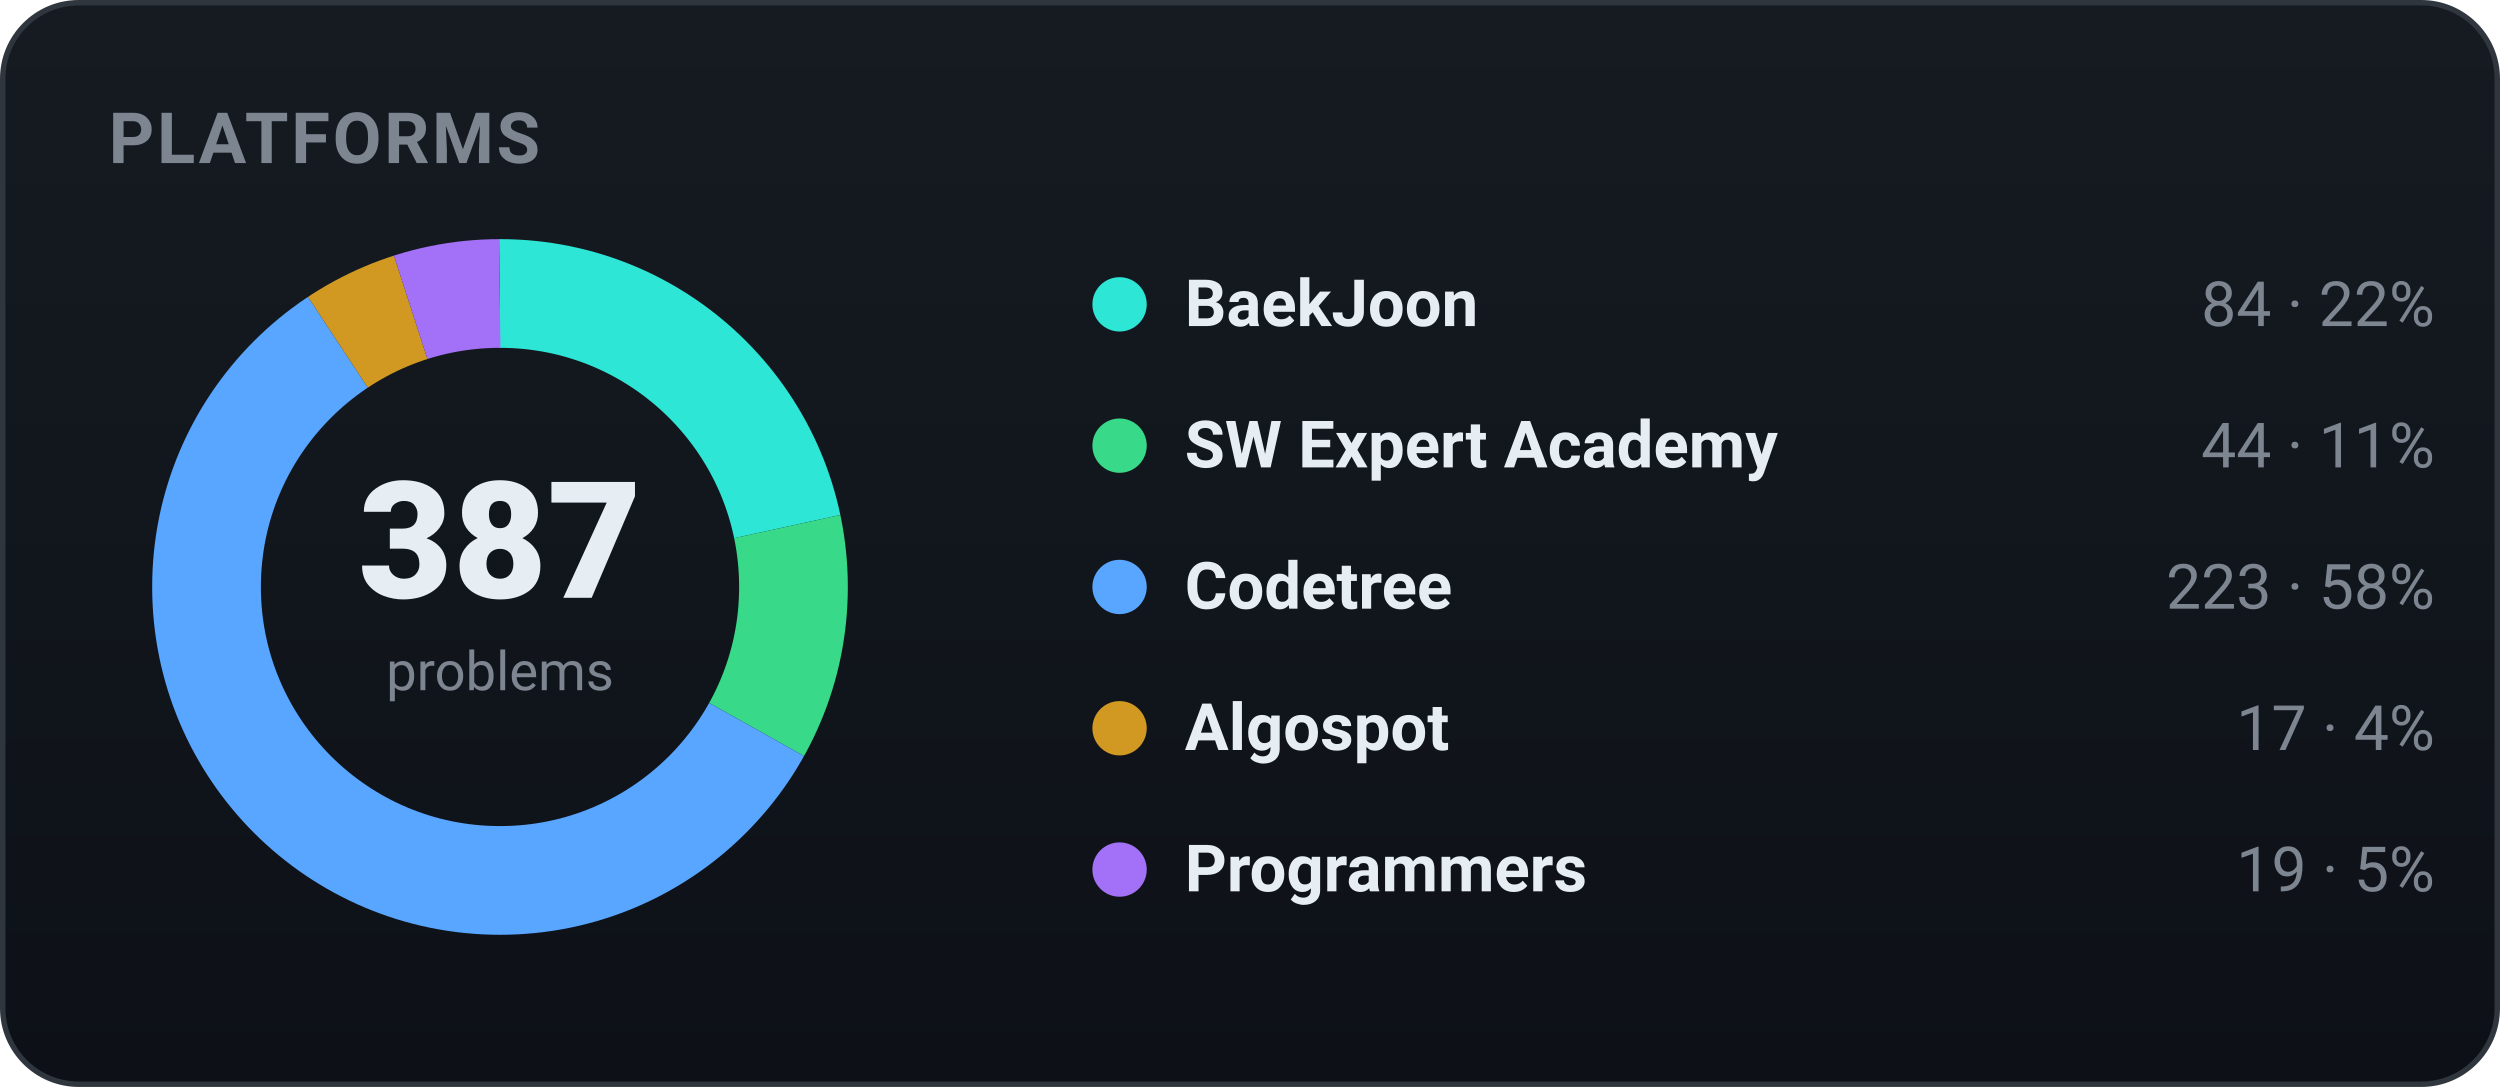
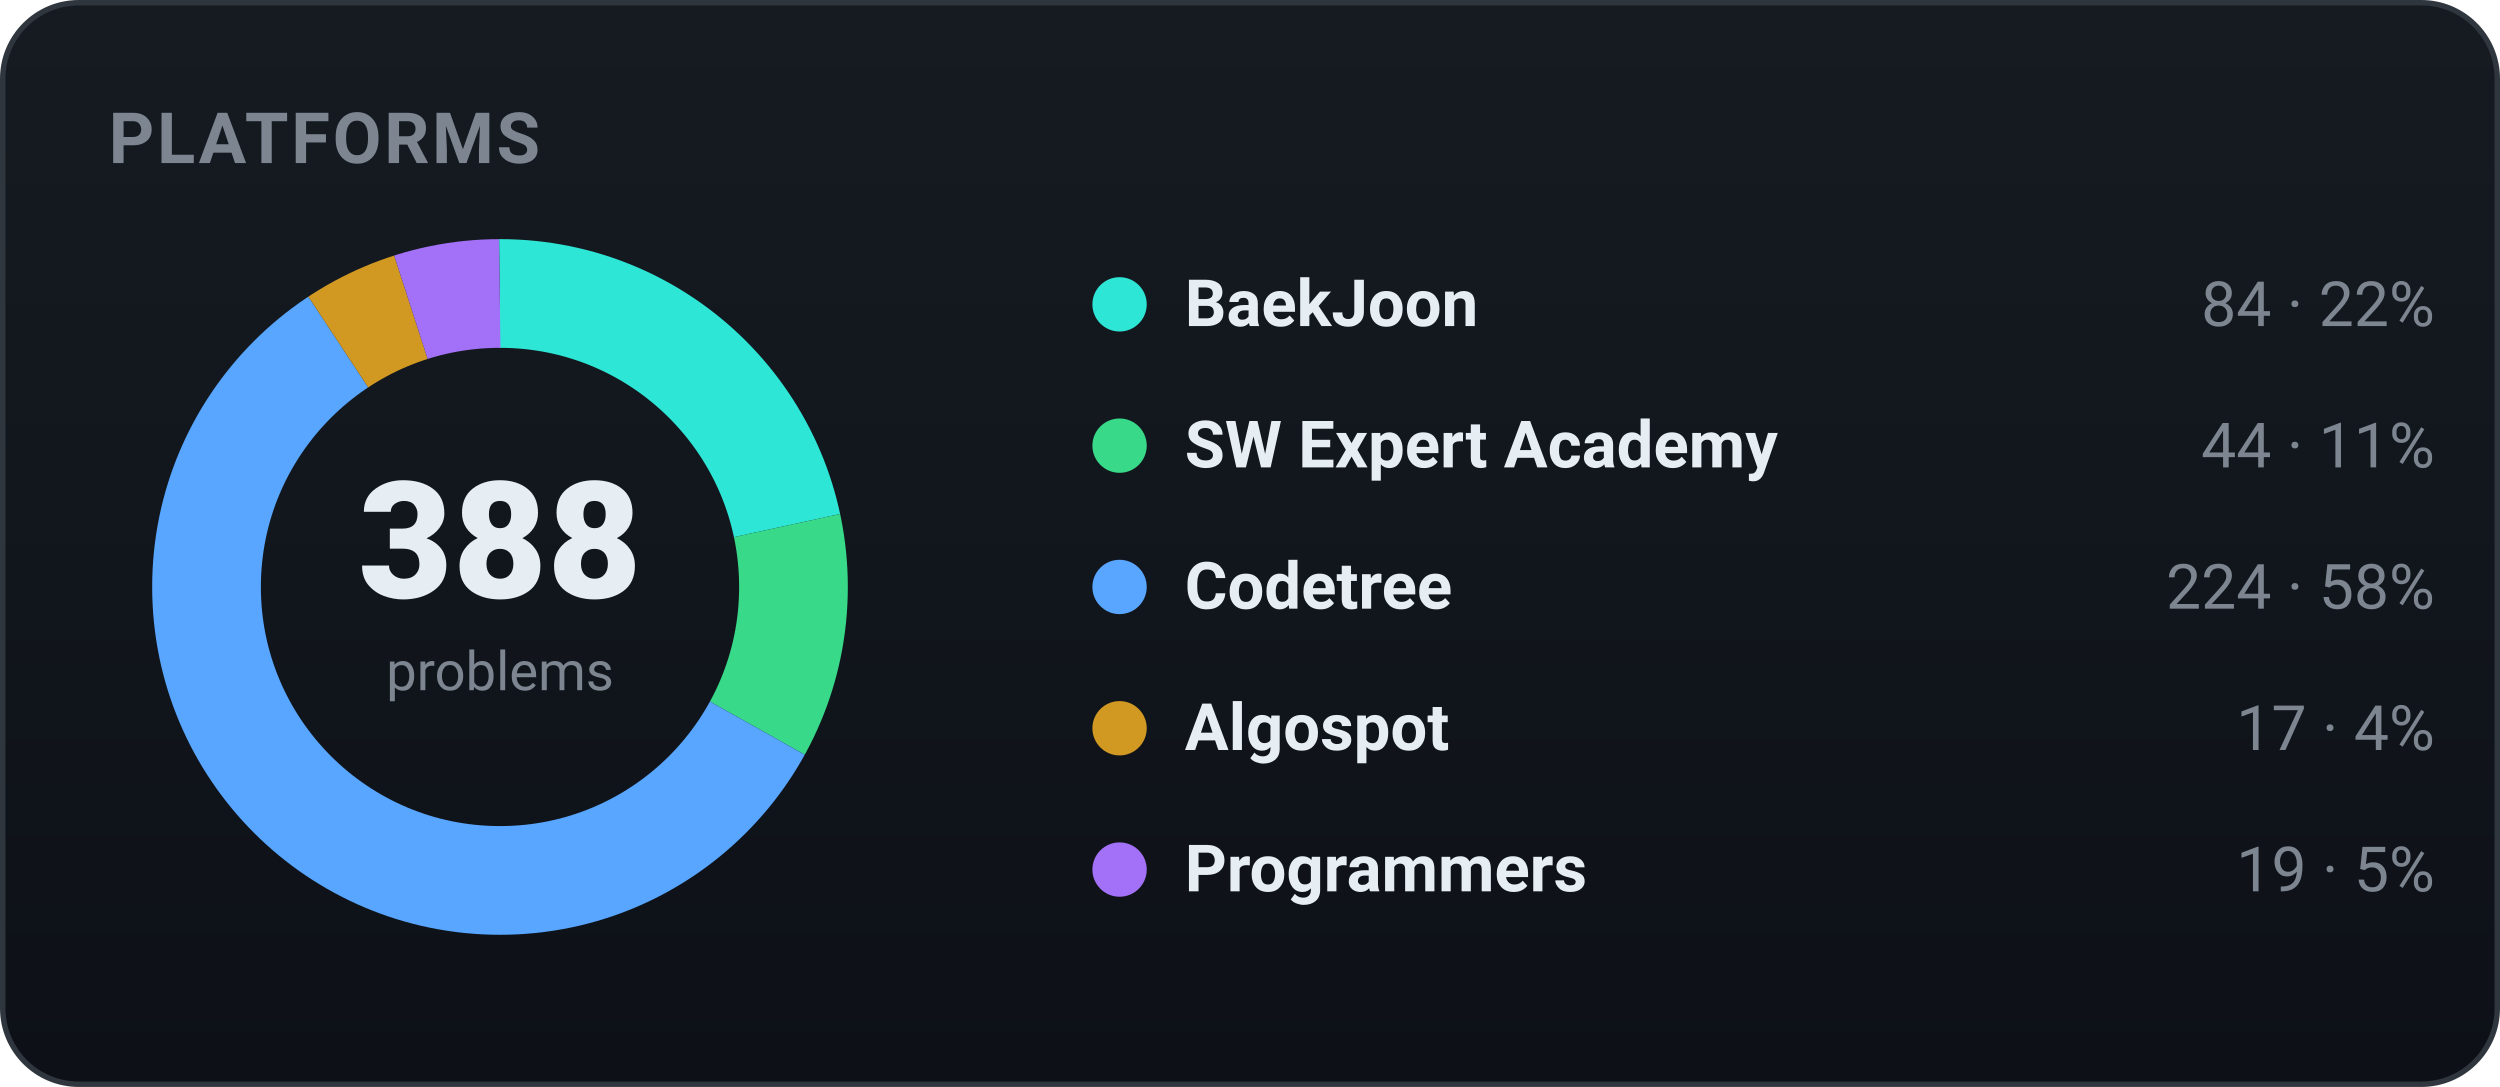
<svg xmlns="http://www.w3.org/2000/svg" width="460" height="200" viewBox="0 0 460 200" role="img" font-family="-apple-system,BlinkMacSystemFont,'Segoe UI',Roboto,'Apple SD Gothic Neo','Malgun Gothic',sans-serif">
  <defs>
    <linearGradient id="bgg" x1="0" y1="0" x2="0" y2="1">
      <stop offset="0" stop-color="#161b22" />
      <stop offset="1" stop-color="#0d1117" />
    </linearGradient>
  </defs>
  <rect x="0.5" y="0.5" width="459" height="199" rx="14" fill="url(#bgg)" stroke="#30363d" />
  <text x="20" y="30" font-family="-apple-system,BlinkMacSystemFont,'Segoe UI',Roboto,'Apple SD Gothic Neo','Malgun Gothic',sans-serif" font-size="13" font-weight="700" fill="#7d8590" letter-spacing="0.5">PLATFORMS</text>
-   <circle cx="92" cy="108" r="54" fill="none" stroke="#2ee6d6" stroke-width="20" stroke-dasharray="73.64 265.65" stroke-dashoffset="-0.00" transform="rotate(-90 92 108)" />
-   <circle cx="92" cy="108" r="54" fill="none" stroke="#39d98a" stroke-width="20" stroke-dasharray="38.58 300.72" stroke-dashoffset="-73.64" transform="rotate(-90 92 108)" />
-   <circle cx="92" cy="108" r="54" fill="none" stroke="#58a6ff" stroke-width="20" stroke-dasharray="195.51 143.78" stroke-dashoffset="-112.22" transform="rotate(-90 92 108)" />
-   <circle cx="92" cy="108" r="54" fill="none" stroke="#d29922" stroke-width="20" stroke-dasharray="14.90 324.39" stroke-dashoffset="-307.73" transform="rotate(-90 92 108)" />
-   <circle cx="92" cy="108" r="54" fill="none" stroke="#a371f7" stroke-width="20" stroke-dasharray="16.66 322.63" stroke-dashoffset="-322.63" transform="rotate(-90 92 108)" />
-   <text x="92" y="110" text-anchor="middle" font-size="30" font-weight="800" fill="#e6edf3">387</text>
+   <circle cx="92" cy="108" r="54" fill="none" stroke="#2ee6d6" stroke-width="20" stroke-dasharray="73.45 265.84" stroke-dashoffset="-0.00" transform="rotate(-90 92 108)" />
+   <circle cx="92" cy="108" r="54" fill="none" stroke="#39d98a" stroke-width="20" stroke-dasharray="38.48 300.82" stroke-dashoffset="-73.45" transform="rotate(-90 92 108)" />
+   <circle cx="92" cy="108" r="54" fill="none" stroke="#58a6ff" stroke-width="20" stroke-dasharray="195.88 143.41" stroke-dashoffset="-111.93" transform="rotate(-90 92 108)" />
+   <circle cx="92" cy="108" r="54" fill="none" stroke="#d29922" stroke-width="20" stroke-dasharray="14.87 324.43" stroke-dashoffset="-307.81" transform="rotate(-90 92 108)" />
+   <circle cx="92" cy="108" r="54" fill="none" stroke="#a371f7" stroke-width="20" stroke-dasharray="16.61 322.68" stroke-dashoffset="-322.68" transform="rotate(-90 92 108)" />
+   <text x="92" y="110" text-anchor="middle" font-size="30" font-weight="800" fill="#e6edf3">388</text>
  <text x="92" y="127" text-anchor="middle" font-size="10" fill="#7d8590">problems</text>
  <circle cx="206" cy="56" r="5" fill="#2ee6d6" />
  <text x="218" y="60" font-size="12" font-weight="600" fill="#e6edf3">BaekJoon</text>
  <text x="448" y="60" text-anchor="end" font-size="11.5" fill="#7d8590">84 · 22%</text>
  <circle cx="206" cy="82" r="5" fill="#39d98a" />
  <text x="218" y="86" font-size="12" font-weight="600" fill="#e6edf3">SW Expert Academy</text>
  <text x="448" y="86" text-anchor="end" font-size="11.5" fill="#7d8590">44 · 11%</text>
  <circle cx="206" cy="108" r="5" fill="#58a6ff" />
  <text x="218" y="112" font-size="12" font-weight="600" fill="#e6edf3">Codetree</text>
-   <text x="448" y="112" text-anchor="end" font-size="11.5" fill="#7d8590">223 · 58%</text>
+   <text x="448" y="112" text-anchor="end" font-size="11.5" fill="#7d8590">224 · 58%</text>
  <circle cx="206" cy="134" r="5" fill="#d29922" />
  <text x="218" y="138" font-size="12" font-weight="600" fill="#e6edf3">Algospot</text>
  <text x="448" y="138" text-anchor="end" font-size="11.5" fill="#7d8590">17 · 4%</text>
  <circle cx="206" cy="160" r="5" fill="#a371f7" />
  <text x="218" y="164" font-size="12" font-weight="600" fill="#e6edf3">Programmers</text>
  <text x="448" y="164" text-anchor="end" font-size="11.5" fill="#7d8590">19 · 5%</text>
</svg>
